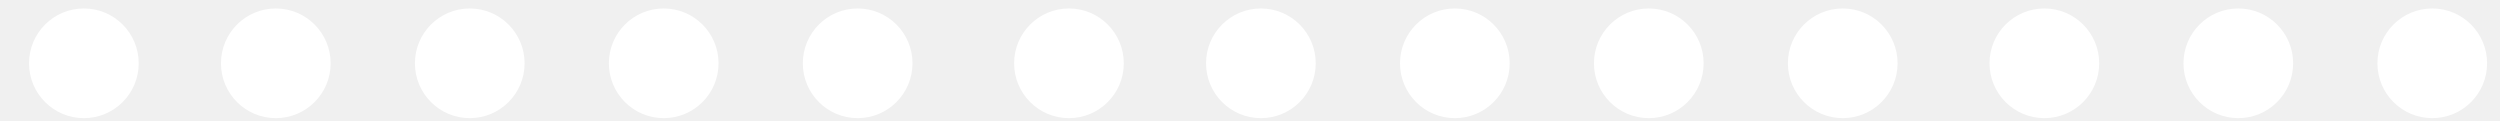
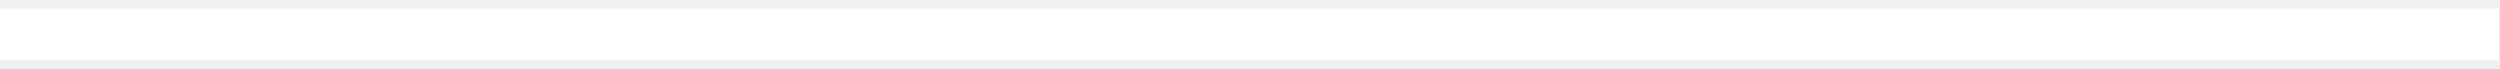
- <svg xmlns="http://www.w3.org/2000/svg" width="62" height="3" viewBox="0 0 62 3" fill="none">
-   <path d="M2.08 2.93C2.831 2.93 3.44 2.321 3.44 1.57C3.44 0.819 2.831 0.21 2.08 0.21C1.329 0.21 0.72 0.819 0.72 1.57C0.72 2.321 1.329 2.93 2.08 2.93Z" fill="white" />
-   <path d="M6.84 2.93C7.591 2.93 8.2 2.321 8.2 1.57C8.2 0.819 7.591 0.21 6.84 0.21C6.089 0.21 5.48 0.819 5.48 1.57C5.48 2.321 6.089 2.93 6.84 2.93Z" fill="white" />
-   <path d="M11.65 2.93C12.401 2.93 13.01 2.321 13.01 1.57C13.01 0.819 12.401 0.21 11.65 0.21C10.899 0.21 10.29 0.819 10.29 1.57C10.29 2.321 10.899 2.93 11.65 2.93Z" fill="white" />
-   <path d="M16.46 2.93C17.211 2.93 17.82 2.321 17.82 1.57C17.82 0.819 17.211 0.21 16.46 0.21C15.709 0.21 15.1 0.819 15.1 1.57C15.1 2.321 15.709 2.93 16.46 2.93Z" fill="white" />
-   <path d="M21.27 2.93C22.021 2.93 22.63 2.321 22.63 1.57C22.63 0.819 22.021 0.21 21.27 0.21C20.519 0.21 19.91 0.819 19.91 1.57C19.91 2.321 20.519 2.93 21.27 2.93Z" fill="white" />
-   <path d="M26.51 2.93C27.261 2.93 27.87 2.321 27.87 1.57C27.87 0.819 27.261 0.21 26.51 0.21C25.759 0.21 25.15 0.819 25.15 1.57C25.15 2.321 25.759 2.93 26.51 2.93Z" fill="white" />
-   <path d="M31.27 2.93C32.021 2.93 32.63 2.321 32.63 1.57C32.63 0.819 32.021 0.21 31.27 0.21C30.519 0.21 29.91 0.819 29.91 1.57C29.91 2.321 30.519 2.93 31.27 2.93Z" fill="white" />
-   <path d="M36.08 2.93C36.831 2.93 37.44 2.321 37.44 1.57C37.44 0.819 36.831 0.21 36.08 0.21C35.329 0.21 34.72 0.819 34.72 1.57C34.72 2.321 35.329 2.93 36.08 2.93Z" fill="white" />
-   <path d="M40.89 2.93C41.641 2.93 42.25 2.321 42.25 1.57C42.25 0.819 41.641 0.21 40.89 0.21C40.139 0.21 39.53 0.819 39.53 1.57C39.53 2.321 40.139 2.93 40.89 2.93Z" fill="white" />
-   <path d="M45.7 2.93C46.451 2.93 47.06 2.321 47.06 1.57C47.06 0.819 46.451 0.21 45.7 0.21C44.949 0.21 44.34 0.819 44.34 1.57C44.34 2.321 44.949 2.93 45.7 2.93Z" fill="white" />
-   <path d="M50.7 2.93C51.451 2.93 52.06 2.321 52.06 1.57C52.06 0.819 51.451 0.21 50.7 0.21C49.949 0.21 49.34 0.819 49.34 1.57C49.34 2.321 49.949 2.93 50.7 2.93Z" fill="white" />
-   <path d="M55.51 2.93C56.261 2.93 56.87 2.321 56.87 1.57C56.87 0.819 56.261 0.21 55.51 0.21C54.759 0.21 54.15 0.819 54.15 1.57C54.15 2.321 54.759 2.93 55.51 2.93Z" fill="white" />
-   <path d="M60.32 2.93C61.071 2.93 61.68 2.321 61.68 1.57C61.68 0.819 61.071 0.21 60.32 0.21C59.569 0.21 58.96 0.819 58.96 1.57C58.96 2.321 59.569 2.93 60.32 2.93Z" fill="white" />
+ <svg xmlns="http://www.w3.org/2000/svg" width="145" height="4" viewBox="0 0 145 4" fill="none">
+   <path d="M0 2L145 2" stroke="white" stroke-width="3" />
</svg>
